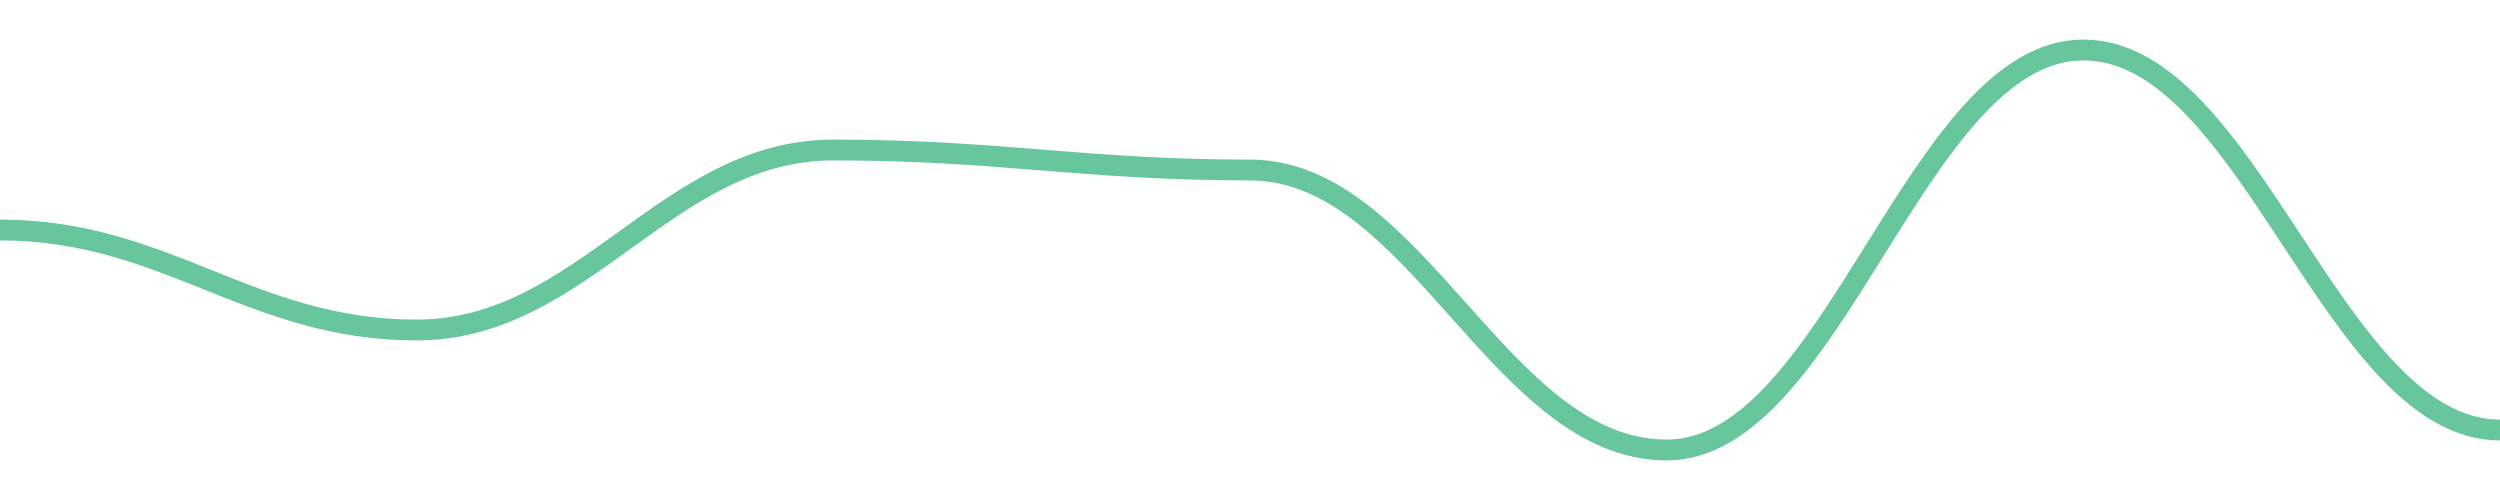
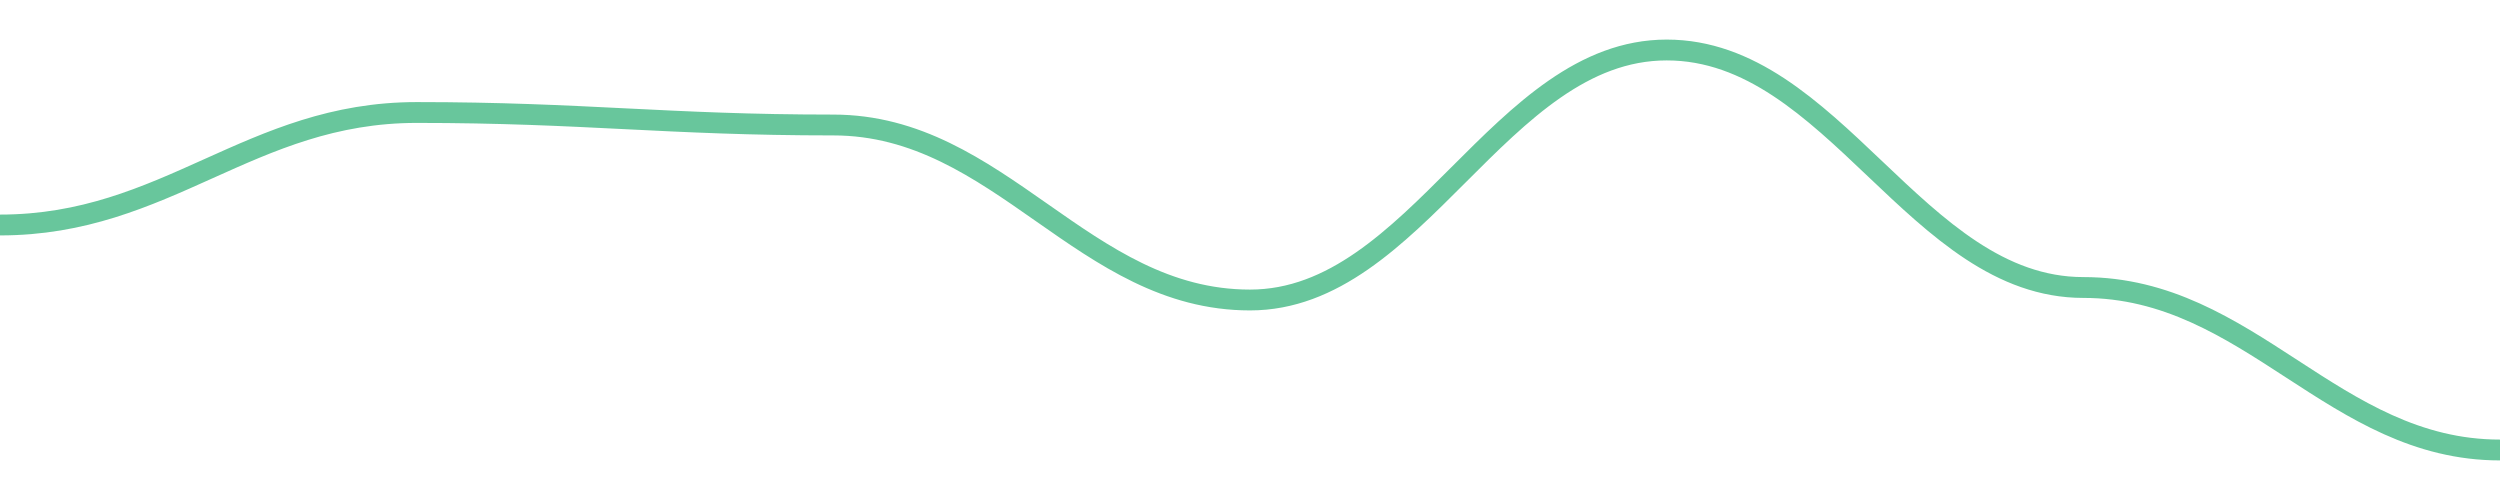
<svg width="180" height="36">
-   <path d="M 0.0,16.56 C 12.0,16.56 18.0,23.76 30.0,23.76 C 42.0,23.76 48.0,10.8 60.0,10.8 C 72.0,10.8 78.0,12.24 90.0,12.24 C 102.0,12.24 108.0,32.4 120.0,32.4 C 132.0,32.4 138.0,3.6 150.0,3.6 C 162.0,3.6 168.0,30.96 180.0,30.96 " fill="none" stroke="#42b883" stroke-width="1.5" opacity="0.8" />
+   <path d="M 0.0,16.2 C 12.0,16.2 18.0,8.1 30.0,8.1 C 42.0,8.1 48.0,9 60.0,9 C 72.0,9 78.0,21.6 90.0,21.6 C 102.0,21.6 108.0,3.6 120.0,3.6 C 132.0,3.6 138.0,20.7 150.0,20.7 C 162.0,20.7 168.0,32.4 180.0,32.4 " fill="none" stroke="#42b883" stroke-width="1.5" opacity="0.8" />
</svg>
